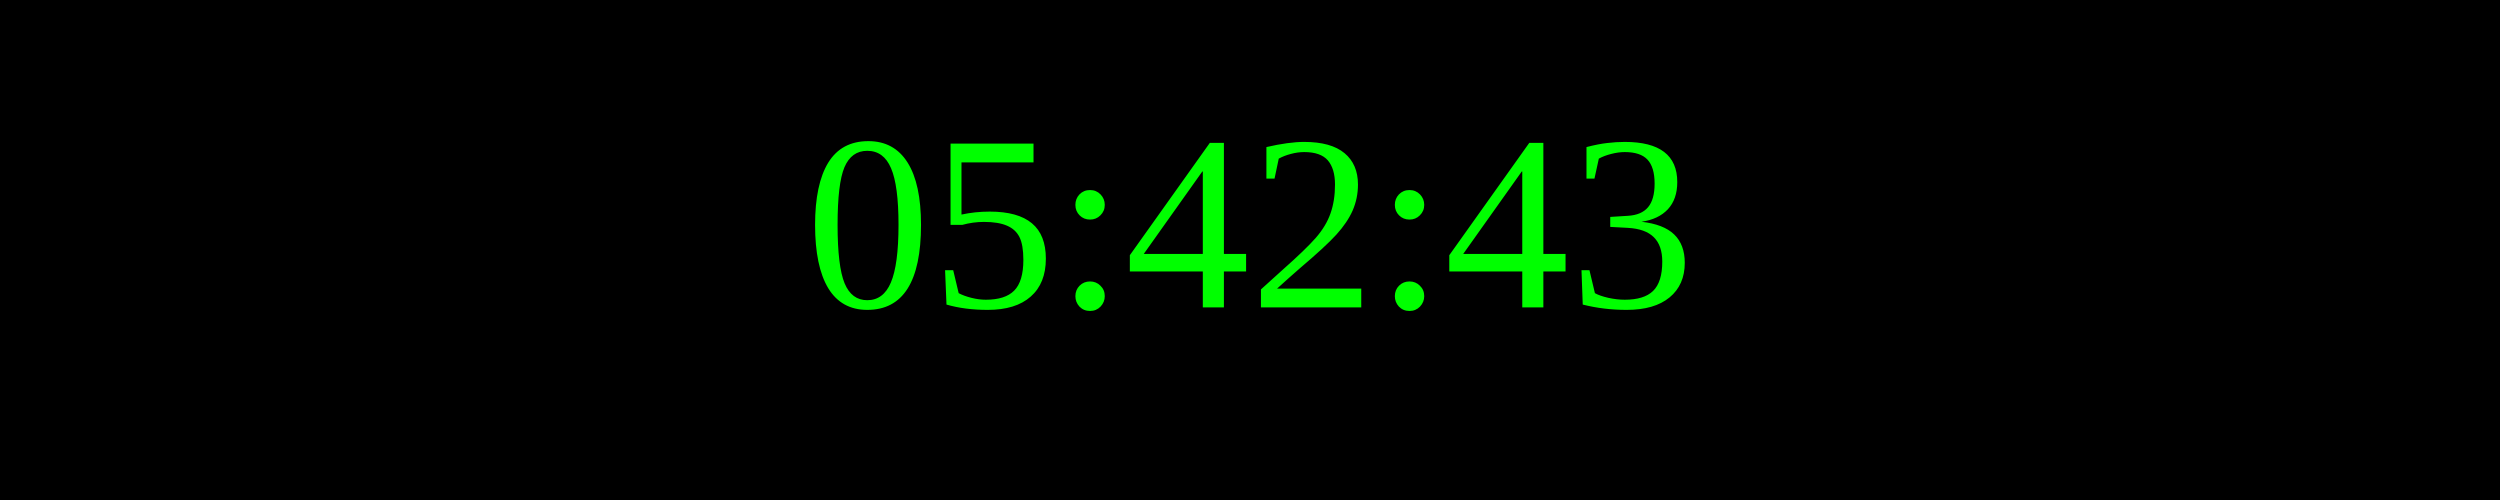
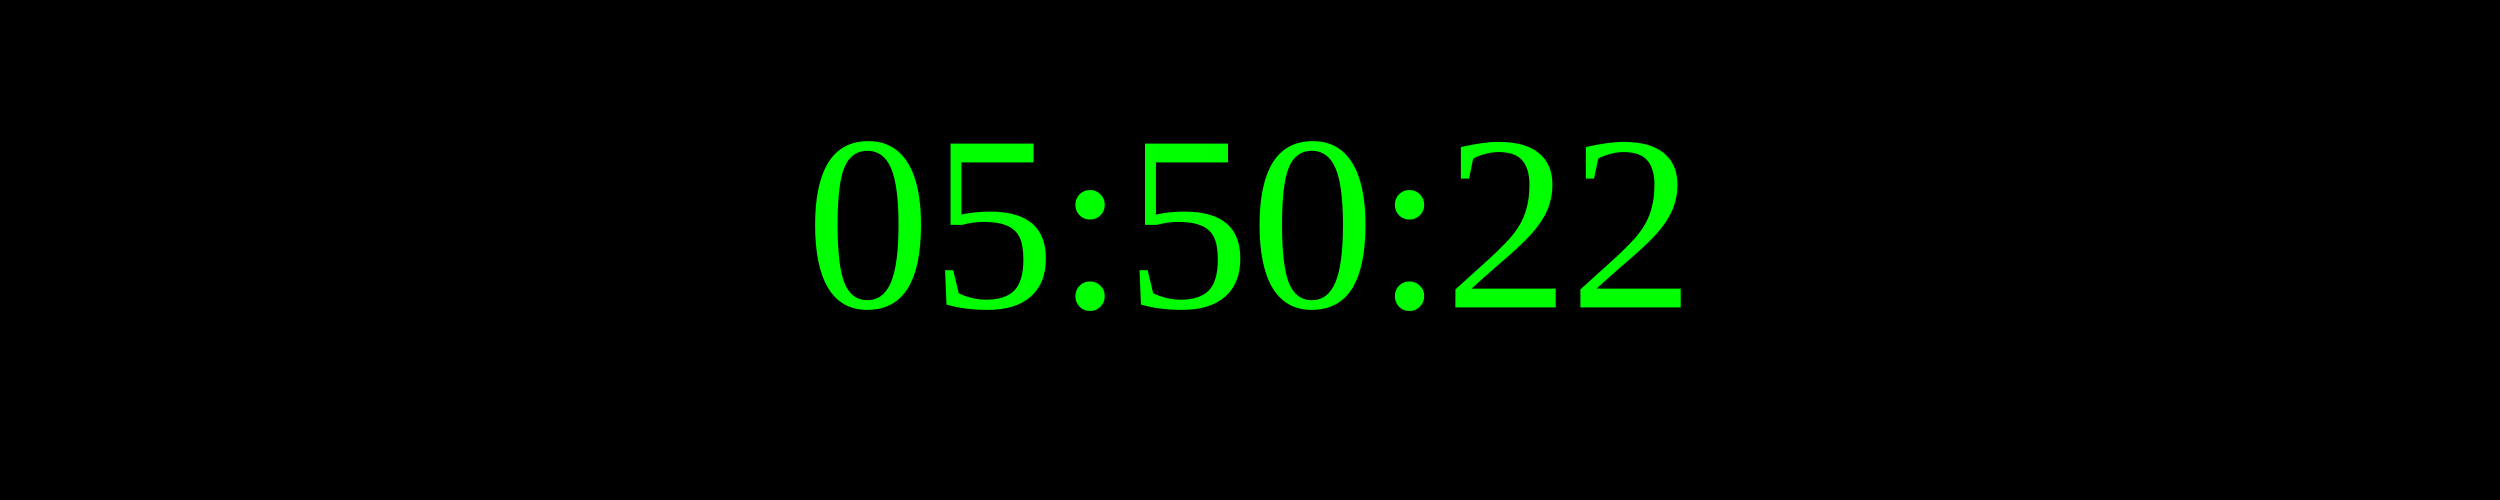
<svg xmlns="http://www.w3.org/2000/svg" width="250" height="50">
  <rect width="100%" height="100%" fill="black" />
  <text x="50%" y="50%" font-size="25" fill="lime" text-anchor="middle" dominant-baseline="middle">
- 05:42:43
+ 05:50:22
</text>
</svg>
